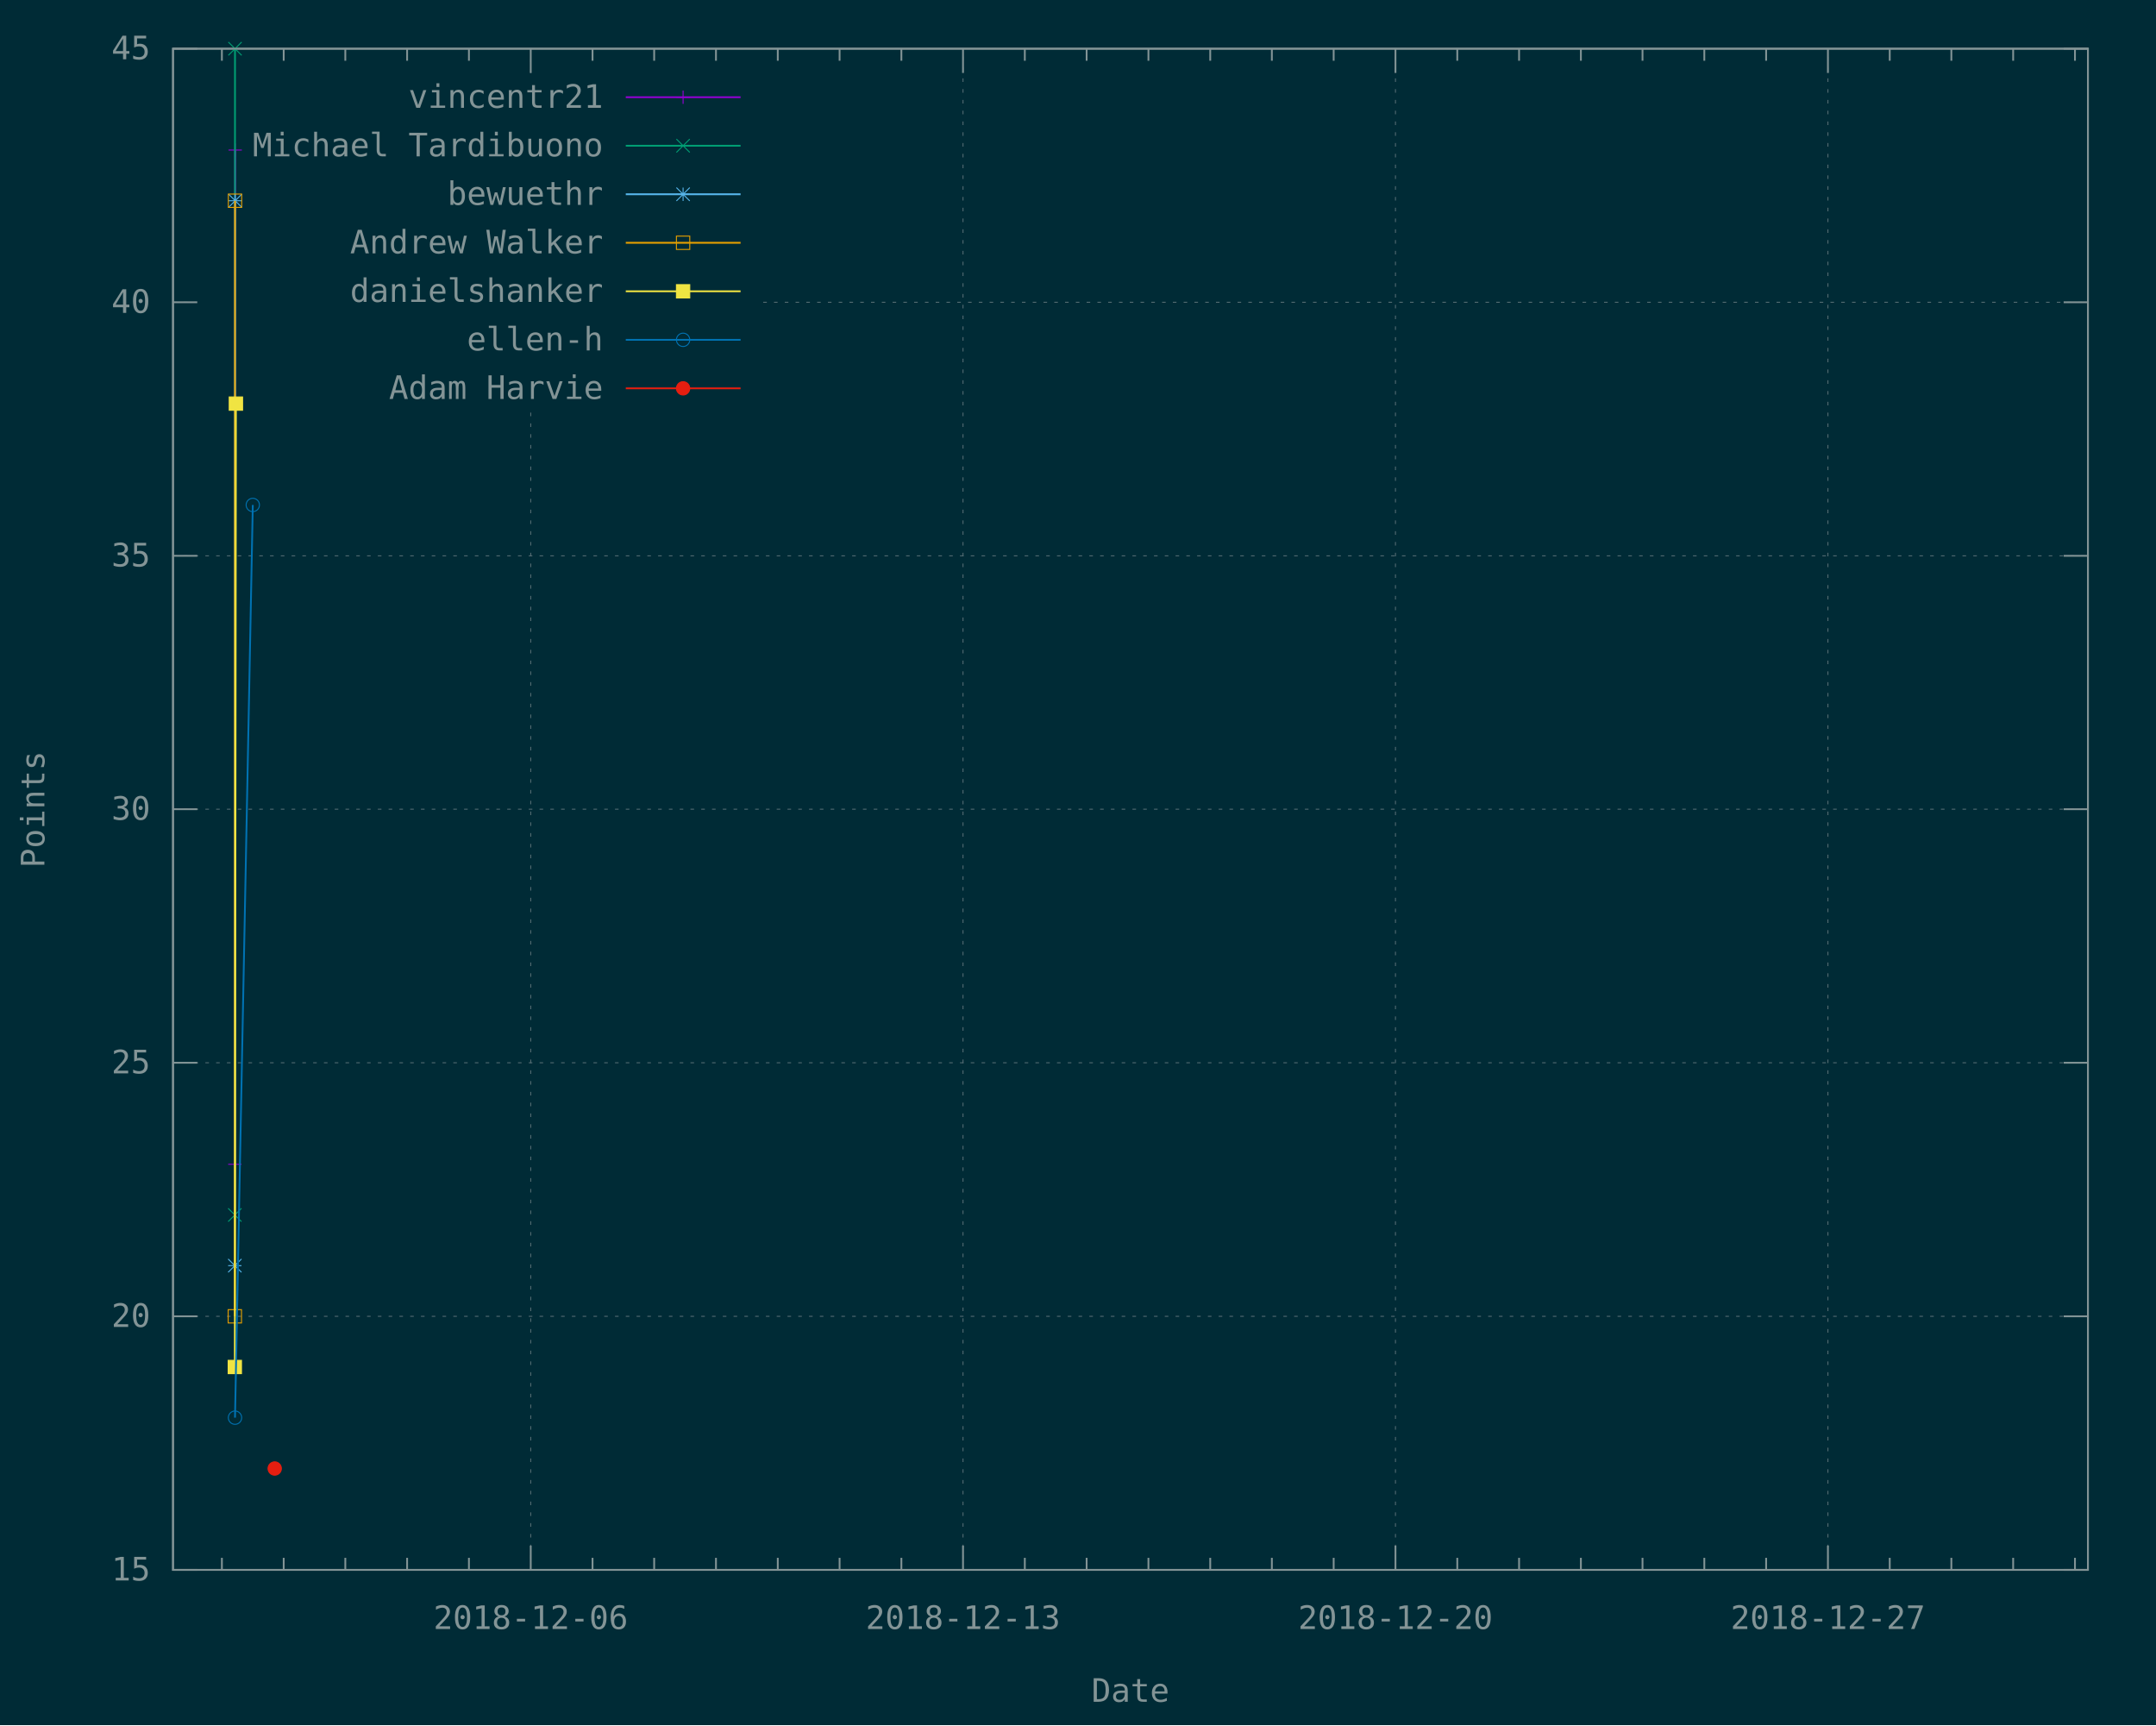
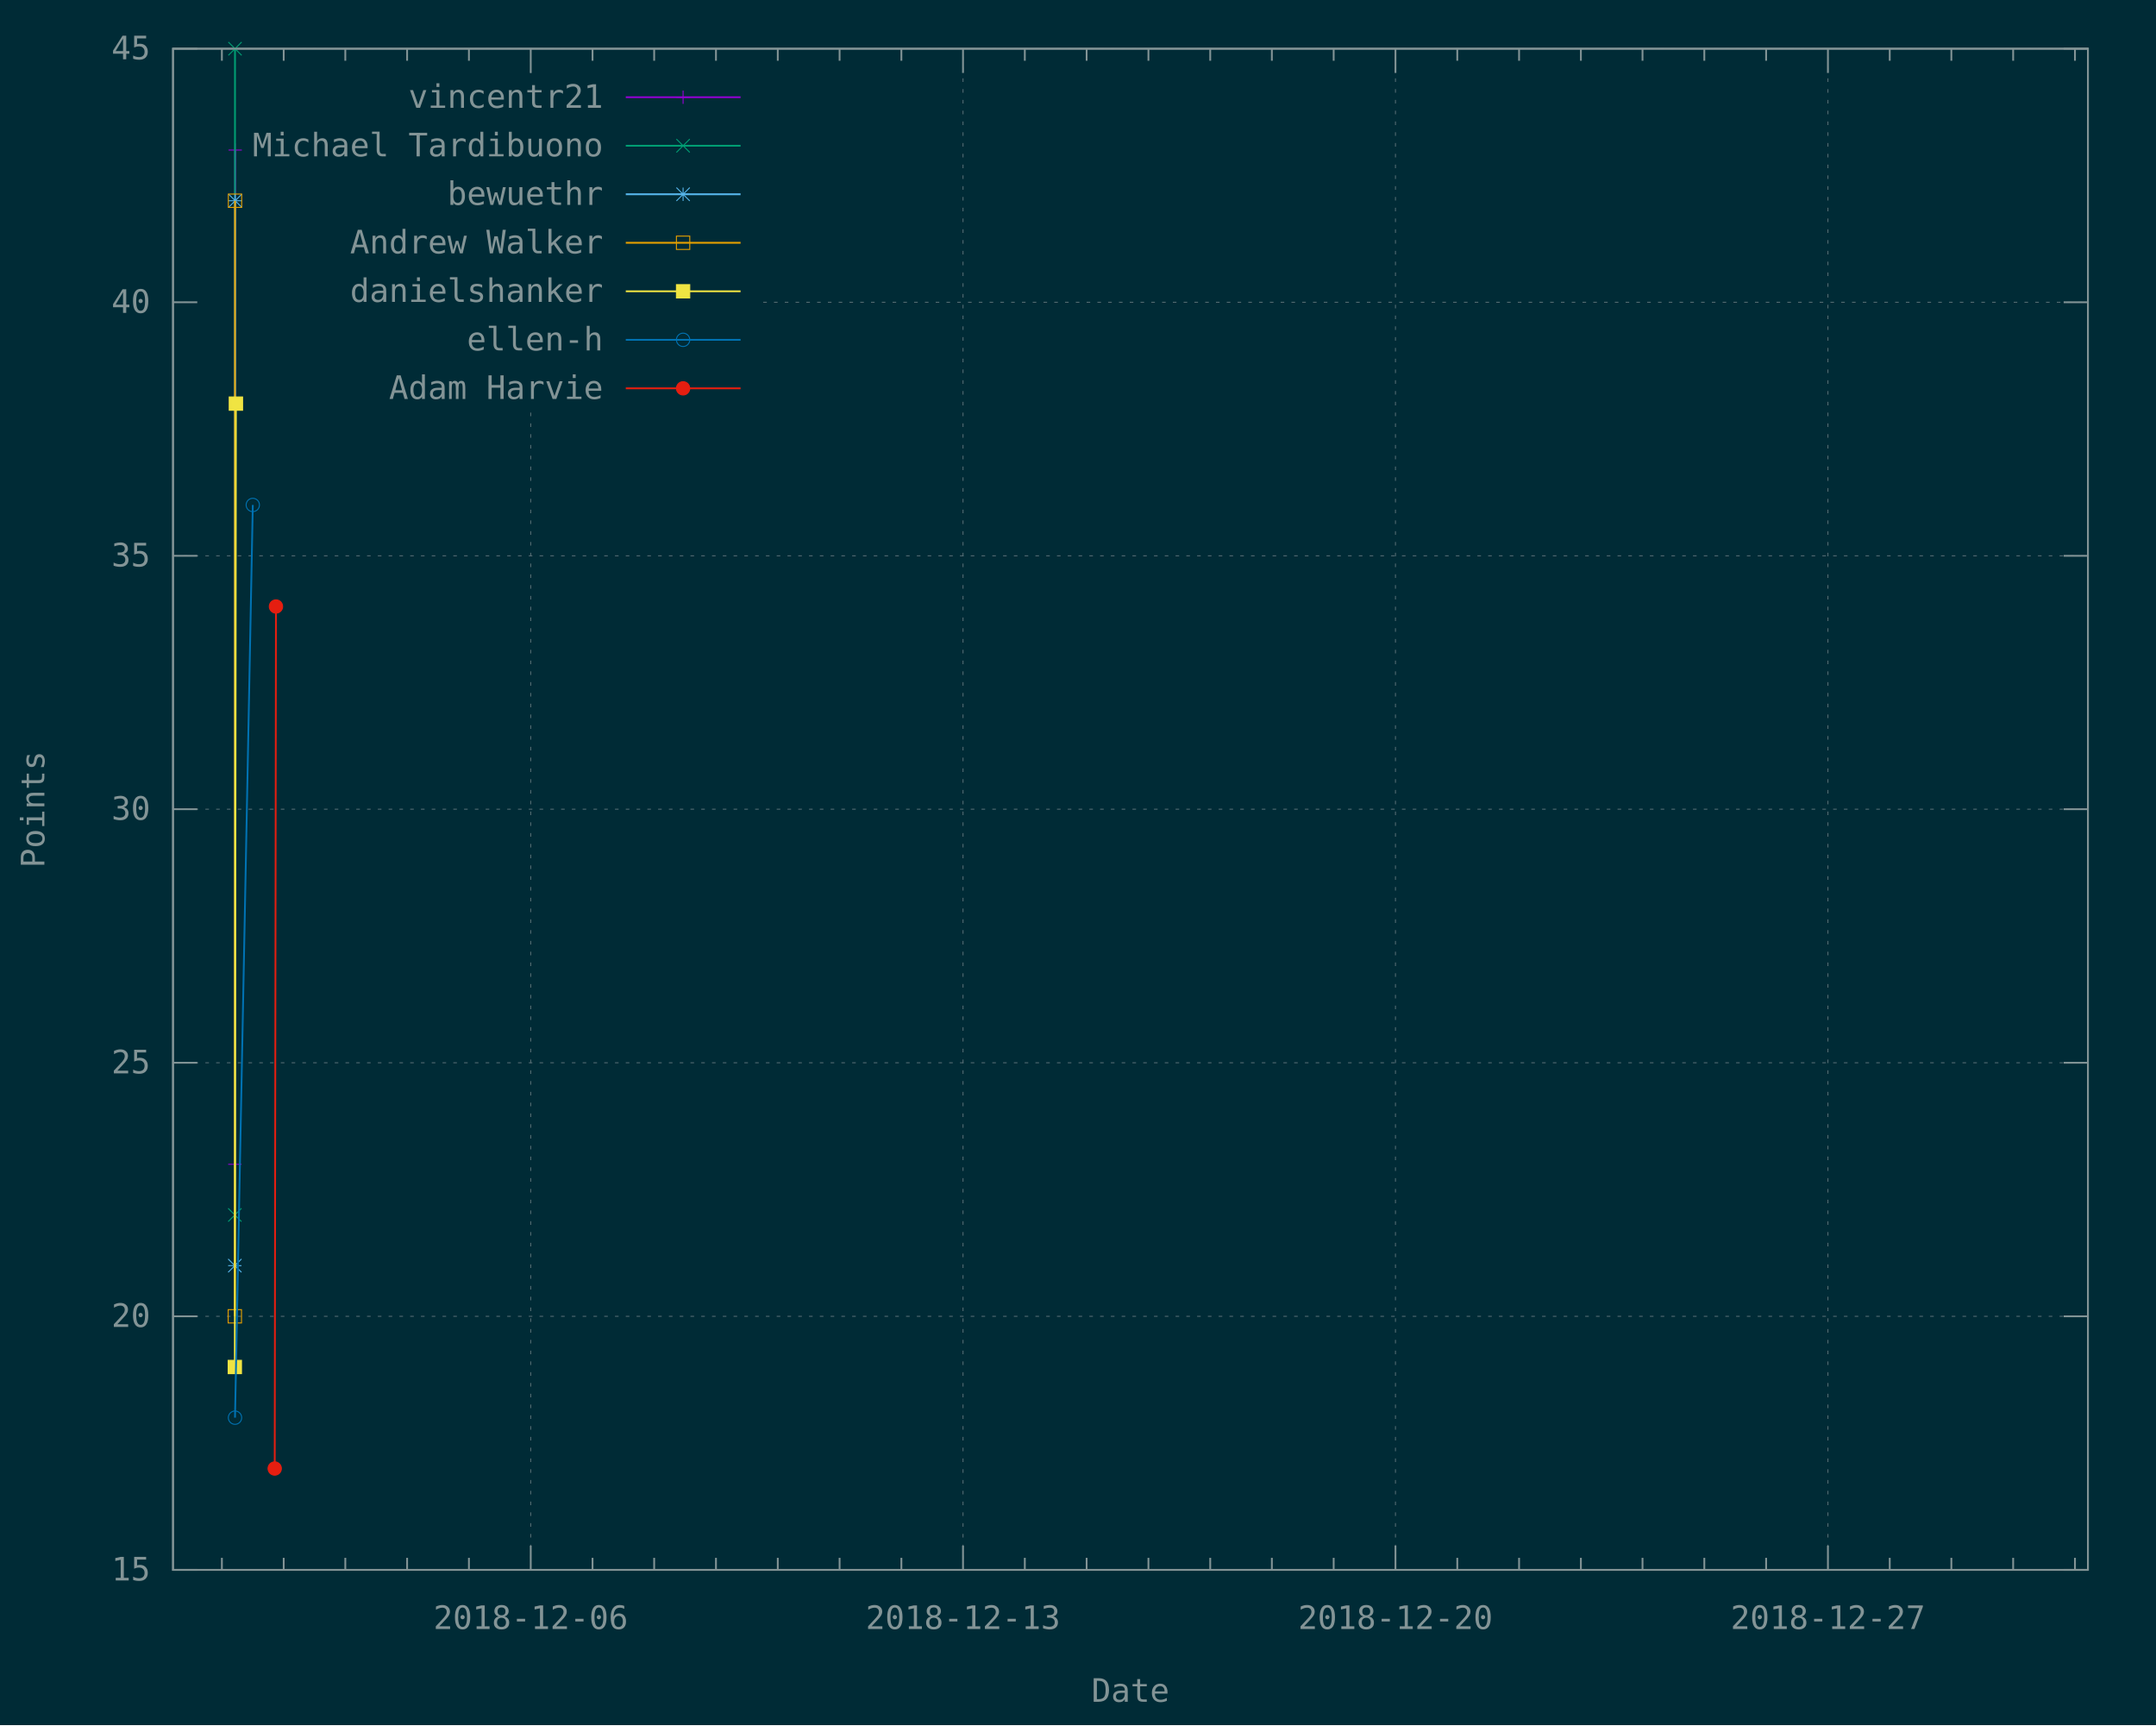
<svg xmlns="http://www.w3.org/2000/svg" xmlns:xlink="http://www.w3.org/1999/xlink" width="1200" height="960" viewBox="0 0 1200 960">
  <g id="gnuplot_canvas">
    <rect x="0" y="0" width="1200" height="960" fill="#002b36" />
    <defs>
      <circle id="gpDot" r="0.5" stroke-width="0.5" />
      <path id="gpPt0" stroke-width="0.148" stroke="currentColor" d="M-1,0 h2 M0,-1 v2" />
      <path id="gpPt1" stroke-width="0.148" stroke="currentColor" d="M-1,-1 L1,1 M1,-1 L-1,1" />
      <path id="gpPt2" stroke-width="0.148" stroke="currentColor" d="M-1,0 L1,0 M0,-1 L0,1 M-1,-1 L1,1 M-1,1 L1,-1" />
      <rect id="gpPt3" stroke-width="0.148" stroke="currentColor" x="-1" y="-1" width="2" height="2" />
      <rect id="gpPt4" stroke-width="0.148" stroke="currentColor" fill="currentColor" x="-1" y="-1" width="2" height="2" />
      <circle id="gpPt5" stroke-width="0.148" stroke="currentColor" cx="0" cy="0" r="1" />
      <use xlink:href="#gpPt5" id="gpPt6" fill="currentColor" stroke="none" />
      <path id="gpPt7" stroke-width="0.148" stroke="currentColor" d="M0,-1.33 L-1.33,0.67 L1.33,0.67 z" />
      <use xlink:href="#gpPt7" id="gpPt8" fill="currentColor" stroke="none" />
      <use xlink:href="#gpPt7" id="gpPt9" stroke="currentColor" transform="rotate(180)" />
      <use xlink:href="#gpPt9" id="gpPt10" fill="currentColor" stroke="none" />
      <use xlink:href="#gpPt3" id="gpPt11" stroke="currentColor" transform="rotate(45)" />
      <use xlink:href="#gpPt11" id="gpPt12" fill="currentColor" stroke="none" />
      <path id="gpPt13" stroke-width="0.148" stroke="currentColor" d="M0,1.330 L1.265,0.411 L0.782,-1.067 L-0.782,-1.076 L-1.265,0.411 z" />
      <use xlink:href="#gpPt13" id="gpPt14" fill="currentColor" stroke="none" />
      <filter id="textbox" filterUnits="objectBoundingBox" x="0" y="0" height="1" width="1">
        <feFlood flood-color="#002B36" flood-opacity="1" result="bgnd" />
        <feComposite in="SourceGraphic" in2="bgnd" operator="atop" />
      </filter>
      <filter id="greybox" filterUnits="objectBoundingBox" x="0" y="0" height="1" width="1">
        <feFlood flood-color="lightgrey" flood-opacity="1" result="grey" />
        <feComposite in="SourceGraphic" in2="grey" operator="atop" />
      </filter>
    </defs>
    <g fill="none" color="#002B36" stroke="currentColor" stroke-width="1.00" stroke-linecap="butt" stroke-linejoin="miter">
</g>
    <g fill="none" color="black" stroke="currentColor" stroke-width="1.00" stroke-linecap="butt" stroke-linejoin="miter">
</g>
    <g fill="none" color="black" stroke="rgb(131, 148, 150)" stroke-width="0.50" stroke-linecap="butt" stroke-linejoin="miter">
</g>
    <g fill="none" color="gray" stroke="currentColor" stroke-width="0.50" stroke-linecap="butt" stroke-linejoin="miter">
      <path stroke="rgb( 88, 110, 117)" stroke-dasharray="2,4" class="gridline" d="M96.3,873.6 L1162.1,873.6  " />
    </g>
    <g fill="none" color="gray" stroke="rgb( 88, 110, 117)" stroke-width="1.00" stroke-linecap="butt" stroke-linejoin="miter">
</g>
    <g fill="none" color="black" stroke="currentColor" stroke-width="1.00" stroke-linecap="butt" stroke-linejoin="miter">
      <path stroke="rgb(131, 148, 150)" d="M96.3,873.6 L109.8,873.6 M1162.1,873.6 L1148.6,873.6  " />
      <g transform="translate(83.7,879.5)" stroke="none" fill="rgb(131,148,150)" font-family="Inconsolata" font-size="18.00" text-anchor="end">
        <text>
          <tspan font-family="Inconsolata"> 15</tspan>
        </text>
      </g>
    </g>
    <g fill="none" color="black" stroke="currentColor" stroke-width="1.00" stroke-linecap="butt" stroke-linejoin="miter">
</g>
    <g fill="none" color="black" stroke="rgb(131, 148, 150)" stroke-width="0.50" stroke-linecap="butt" stroke-linejoin="miter">
</g>
    <g fill="none" color="gray" stroke="currentColor" stroke-width="0.50" stroke-linecap="butt" stroke-linejoin="miter">
      <path stroke="rgb( 88, 110, 117)" stroke-dasharray="2,4" class="gridline" d="M96.3,732.5 L1162.1,732.5  " />
    </g>
    <g fill="none" color="gray" stroke="rgb( 88, 110, 117)" stroke-width="1.00" stroke-linecap="butt" stroke-linejoin="miter">
</g>
    <g fill="none" color="black" stroke="currentColor" stroke-width="1.00" stroke-linecap="butt" stroke-linejoin="miter">
      <path stroke="rgb(131, 148, 150)" d="M96.3,732.5 L109.8,732.5 M1162.1,732.5 L1148.6,732.5  " />
      <g transform="translate(83.7,738.4)" stroke="none" fill="rgb(131,148,150)" font-family="Inconsolata" font-size="18.00" text-anchor="end">
        <text>
          <tspan font-family="Inconsolata"> 20</tspan>
        </text>
      </g>
    </g>
    <g fill="none" color="black" stroke="currentColor" stroke-width="1.00" stroke-linecap="butt" stroke-linejoin="miter">
</g>
    <g fill="none" color="black" stroke="rgb(131, 148, 150)" stroke-width="0.50" stroke-linecap="butt" stroke-linejoin="miter">
</g>
    <g fill="none" color="gray" stroke="currentColor" stroke-width="0.50" stroke-linecap="butt" stroke-linejoin="miter">
      <path stroke="rgb( 88, 110, 117)" stroke-dasharray="2,4" class="gridline" d="M96.3,591.4 L1162.1,591.4  " />
    </g>
    <g fill="none" color="gray" stroke="rgb( 88, 110, 117)" stroke-width="1.00" stroke-linecap="butt" stroke-linejoin="miter">
</g>
    <g fill="none" color="black" stroke="currentColor" stroke-width="1.00" stroke-linecap="butt" stroke-linejoin="miter">
      <path stroke="rgb(131, 148, 150)" d="M96.3,591.4 L109.8,591.4 M1162.1,591.4 L1148.6,591.4  " />
      <g transform="translate(83.7,597.3)" stroke="none" fill="rgb(131,148,150)" font-family="Inconsolata" font-size="18.00" text-anchor="end">
        <text>
          <tspan font-family="Inconsolata"> 25</tspan>
        </text>
      </g>
    </g>
    <g fill="none" color="black" stroke="currentColor" stroke-width="1.00" stroke-linecap="butt" stroke-linejoin="miter">
</g>
    <g fill="none" color="black" stroke="rgb(131, 148, 150)" stroke-width="0.50" stroke-linecap="butt" stroke-linejoin="miter">
</g>
    <g fill="none" color="gray" stroke="currentColor" stroke-width="0.50" stroke-linecap="butt" stroke-linejoin="miter">
      <path stroke="rgb( 88, 110, 117)" stroke-dasharray="2,4" class="gridline" d="M96.3,450.3 L1162.1,450.3  " />
    </g>
    <g fill="none" color="gray" stroke="rgb( 88, 110, 117)" stroke-width="1.00" stroke-linecap="butt" stroke-linejoin="miter">
</g>
    <g fill="none" color="black" stroke="currentColor" stroke-width="1.00" stroke-linecap="butt" stroke-linejoin="miter">
      <path stroke="rgb(131, 148, 150)" d="M96.3,450.3 L109.8,450.3 M1162.1,450.3 L1148.6,450.3  " />
      <g transform="translate(83.7,456.2)" stroke="none" fill="rgb(131,148,150)" font-family="Inconsolata" font-size="18.00" text-anchor="end">
        <text>
          <tspan font-family="Inconsolata"> 30</tspan>
        </text>
      </g>
    </g>
    <g fill="none" color="black" stroke="currentColor" stroke-width="1.00" stroke-linecap="butt" stroke-linejoin="miter">
</g>
    <g fill="none" color="black" stroke="rgb(131, 148, 150)" stroke-width="0.50" stroke-linecap="butt" stroke-linejoin="miter">
</g>
    <g fill="none" color="gray" stroke="currentColor" stroke-width="0.50" stroke-linecap="butt" stroke-linejoin="miter">
      <path stroke="rgb( 88, 110, 117)" stroke-dasharray="2,4" class="gridline" d="M96.3,309.3 L1162.1,309.3  " />
    </g>
    <g fill="none" color="gray" stroke="rgb( 88, 110, 117)" stroke-width="1.00" stroke-linecap="butt" stroke-linejoin="miter">
</g>
    <g fill="none" color="black" stroke="currentColor" stroke-width="1.00" stroke-linecap="butt" stroke-linejoin="miter">
      <path stroke="rgb(131, 148, 150)" d="M96.3,309.3 L109.8,309.3 M1162.1,309.3 L1148.6,309.3  " />
      <g transform="translate(83.7,315.2)" stroke="none" fill="rgb(131,148,150)" font-family="Inconsolata" font-size="18.00" text-anchor="end">
        <text>
          <tspan font-family="Inconsolata"> 35</tspan>
        </text>
      </g>
    </g>
    <g fill="none" color="black" stroke="currentColor" stroke-width="1.00" stroke-linecap="butt" stroke-linejoin="miter">
</g>
    <g fill="none" color="black" stroke="rgb(131, 148, 150)" stroke-width="0.50" stroke-linecap="butt" stroke-linejoin="miter">
</g>
    <g fill="none" color="gray" stroke="currentColor" stroke-width="0.50" stroke-linecap="butt" stroke-linejoin="miter">
      <path stroke="rgb( 88, 110, 117)" stroke-dasharray="2,4" class="gridline" d="M96.3,168.2 L108.9,168.2 M424.8,168.2 L1162.1,168.2  " />
    </g>
    <g fill="none" color="gray" stroke="rgb( 88, 110, 117)" stroke-width="1.00" stroke-linecap="butt" stroke-linejoin="miter">
</g>
    <g fill="none" color="black" stroke="currentColor" stroke-width="1.00" stroke-linecap="butt" stroke-linejoin="miter">
      <path stroke="rgb(131, 148, 150)" d="M96.3,168.2 L109.8,168.2 M1162.1,168.2 L1148.6,168.2  " />
      <g transform="translate(83.7,174.1)" stroke="none" fill="rgb(131,148,150)" font-family="Inconsolata" font-size="18.00" text-anchor="end">
        <text>
          <tspan font-family="Inconsolata"> 40</tspan>
        </text>
      </g>
    </g>
    <g fill="none" color="black" stroke="currentColor" stroke-width="1.00" stroke-linecap="butt" stroke-linejoin="miter">
</g>
    <g fill="none" color="black" stroke="rgb(131, 148, 150)" stroke-width="0.50" stroke-linecap="butt" stroke-linejoin="miter">
</g>
    <g fill="none" color="gray" stroke="currentColor" stroke-width="0.50" stroke-linecap="butt" stroke-linejoin="miter">
      <path stroke="rgb( 88, 110, 117)" stroke-dasharray="2,4" class="gridline" d="M96.3,27.1 L1162.1,27.1  " />
    </g>
    <g fill="none" color="gray" stroke="rgb( 88, 110, 117)" stroke-width="1.00" stroke-linecap="butt" stroke-linejoin="miter">
</g>
    <g fill="none" color="black" stroke="currentColor" stroke-width="1.00" stroke-linecap="butt" stroke-linejoin="miter">
      <path stroke="rgb(131, 148, 150)" d="M96.3,27.1 L109.8,27.1 M1162.1,27.1 L1148.6,27.1  " />
      <g transform="translate(83.7,33.0)" stroke="none" fill="rgb(131,148,150)" font-family="Inconsolata" font-size="18.00" text-anchor="end">
        <text>
          <tspan font-family="Inconsolata"> 45</tspan>
        </text>
      </g>
    </g>
    <g fill="none" color="black" stroke="currentColor" stroke-width="1.00" stroke-linecap="butt" stroke-linejoin="miter">
      <path stroke="rgb(131, 148, 150)" d="M123.5,873.6 L123.5,866.9 M123.5,27.1 L123.5,33.8 M157.9,873.6 L157.9,866.9 M157.9,27.1 L157.9,33.8   M192.2,873.6 L192.2,866.9 M192.2,27.1 L192.2,33.8 M226.6,873.6 L226.6,866.9 M226.6,27.1 L226.6,33.8   M261.0,873.6 L261.0,866.9 M261.0,27.1 L261.0,33.8  " />
    </g>
    <g fill="none" color="black" stroke="rgb(131, 148, 150)" stroke-width="0.50" stroke-linecap="butt" stroke-linejoin="miter">
</g>
    <g fill="none" color="gray" stroke="currentColor" stroke-width="0.50" stroke-linecap="butt" stroke-linejoin="miter">
      <path stroke="rgb( 88, 110, 117)" stroke-dasharray="2,4" class="gridline" d="M295.4,873.6 L295.4,229.6 M295.4,40.6 L295.4,27.1  " />
    </g>
    <g fill="none" color="gray" stroke="rgb( 88, 110, 117)" stroke-width="1.00" stroke-linecap="butt" stroke-linejoin="miter">
</g>
    <g fill="none" color="black" stroke="currentColor" stroke-width="1.00" stroke-linecap="butt" stroke-linejoin="miter">
      <path stroke="rgb(131, 148, 150)" d="M295.4,873.6 L295.4,860.1 M295.4,27.1 L295.4,40.6  " />
      <g transform="translate(295.4,906.5)" stroke="none" fill="rgb(131,148,150)" font-family="Inconsolata" font-size="18.00" text-anchor="middle">
        <text>
          <tspan font-family="Inconsolata">2018-12-06</tspan>
        </text>
      </g>
    </g>
    <g fill="none" color="black" stroke="currentColor" stroke-width="1.00" stroke-linecap="butt" stroke-linejoin="miter">
      <path stroke="rgb(131, 148, 150)" d="M329.8,873.6 L329.8,866.9 M329.8,27.1 L329.8,33.8 M364.1,873.6 L364.1,866.9 M364.1,27.1 L364.1,33.8   M398.5,873.6 L398.5,866.9 M398.5,27.1 L398.5,33.8 M432.9,873.6 L432.9,866.9 M432.9,27.1 L432.9,33.8   M467.3,873.6 L467.3,866.9 M467.3,27.1 L467.3,33.8 M501.7,873.6 L501.7,866.9 M501.7,27.1 L501.7,33.8    " />
    </g>
    <g fill="none" color="black" stroke="rgb(131, 148, 150)" stroke-width="0.50" stroke-linecap="butt" stroke-linejoin="miter">
</g>
    <g fill="none" color="gray" stroke="currentColor" stroke-width="0.50" stroke-linecap="butt" stroke-linejoin="miter">
      <path stroke="rgb( 88, 110, 117)" stroke-dasharray="2,4" class="gridline" d="M536.0,873.6 L536.0,27.1  " />
    </g>
    <g fill="none" color="gray" stroke="rgb( 88, 110, 117)" stroke-width="1.00" stroke-linecap="butt" stroke-linejoin="miter">
</g>
    <g fill="none" color="black" stroke="currentColor" stroke-width="1.00" stroke-linecap="butt" stroke-linejoin="miter">
      <path stroke="rgb(131, 148, 150)" d="M536.0,873.6 L536.0,860.1 M536.0,27.1 L536.0,40.6  " />
      <g transform="translate(536.0,906.5)" stroke="none" fill="rgb(131,148,150)" font-family="Inconsolata" font-size="18.00" text-anchor="middle">
        <text>
          <tspan font-family="Inconsolata">2018-12-13</tspan>
        </text>
      </g>
    </g>
    <g fill="none" color="black" stroke="currentColor" stroke-width="1.00" stroke-linecap="butt" stroke-linejoin="miter">
      <path stroke="rgb(131, 148, 150)" d="M570.4,873.6 L570.4,866.9 M570.4,27.1 L570.4,33.8 M604.8,873.6 L604.8,866.9 M604.8,27.1 L604.8,33.8   M639.2,873.6 L639.2,866.9 M639.2,27.1 L639.2,33.8 M673.6,873.6 L673.6,866.9 M673.6,27.1 L673.6,33.8   M707.9,873.6 L707.9,866.9 M707.9,27.1 L707.9,33.8 M742.3,873.6 L742.3,866.9 M742.3,27.1 L742.3,33.8    " />
    </g>
    <g fill="none" color="black" stroke="rgb(131, 148, 150)" stroke-width="0.50" stroke-linecap="butt" stroke-linejoin="miter">
</g>
    <g fill="none" color="gray" stroke="currentColor" stroke-width="0.50" stroke-linecap="butt" stroke-linejoin="miter">
      <path stroke="rgb( 88, 110, 117)" stroke-dasharray="2,4" class="gridline" d="M776.7,873.6 L776.7,27.1  " />
    </g>
    <g fill="none" color="gray" stroke="rgb( 88, 110, 117)" stroke-width="1.00" stroke-linecap="butt" stroke-linejoin="miter">
</g>
    <g fill="none" color="black" stroke="currentColor" stroke-width="1.00" stroke-linecap="butt" stroke-linejoin="miter">
      <path stroke="rgb(131, 148, 150)" d="M776.7,873.6 L776.7,860.1 M776.7,27.1 L776.7,40.6  " />
      <g transform="translate(776.7,906.5)" stroke="none" fill="rgb(131,148,150)" font-family="Inconsolata" font-size="18.00" text-anchor="middle">
        <text>
          <tspan font-family="Inconsolata">2018-12-20</tspan>
        </text>
      </g>
    </g>
    <g fill="none" color="black" stroke="currentColor" stroke-width="1.00" stroke-linecap="butt" stroke-linejoin="miter">
      <path stroke="rgb(131, 148, 150)" d="M811.1,873.6 L811.1,866.9 M811.1,27.1 L811.1,33.8 M845.5,873.6 L845.5,866.9 M845.5,27.1 L845.5,33.8   M879.9,873.6 L879.9,866.9 M879.9,27.1 L879.9,33.8 M914.2,873.6 L914.2,866.9 M914.2,27.1 L914.2,33.8   M948.6,873.6 L948.6,866.9 M948.6,27.1 L948.6,33.8 M983.0,873.6 L983.0,866.9 M983.0,27.1 L983.0,33.8    " />
    </g>
    <g fill="none" color="black" stroke="rgb(131, 148, 150)" stroke-width="0.50" stroke-linecap="butt" stroke-linejoin="miter">
</g>
    <g fill="none" color="gray" stroke="currentColor" stroke-width="0.50" stroke-linecap="butt" stroke-linejoin="miter">
      <path stroke="rgb( 88, 110, 117)" stroke-dasharray="2,4" class="gridline" d="M1017.4,873.6 L1017.4,27.1  " />
    </g>
    <g fill="none" color="gray" stroke="rgb( 88, 110, 117)" stroke-width="1.00" stroke-linecap="butt" stroke-linejoin="miter">
</g>
    <g fill="none" color="black" stroke="currentColor" stroke-width="1.00" stroke-linecap="butt" stroke-linejoin="miter">
      <path stroke="rgb(131, 148, 150)" d="M1017.4,873.6 L1017.4,860.1 M1017.4,27.1 L1017.4,40.6  " />
      <g transform="translate(1017.4,906.5)" stroke="none" fill="rgb(131,148,150)" font-family="Inconsolata" font-size="18.00" text-anchor="middle">
        <text>
          <tspan font-family="Inconsolata">2018-12-27</tspan>
        </text>
      </g>
    </g>
    <g fill="none" color="black" stroke="currentColor" stroke-width="1.00" stroke-linecap="butt" stroke-linejoin="miter">
      <path stroke="rgb(131, 148, 150)" d="M1051.8,873.6 L1051.8,866.9 M1051.8,27.1 L1051.8,33.8 M1086.1,873.6 L1086.1,866.9 M1086.1,27.1 L1086.1,33.8   M1120.5,873.6 L1120.5,866.9 M1120.5,27.1 L1120.5,33.8 M1154.9,873.6 L1154.9,866.9 M1154.9,27.1 L1154.9,33.8    " />
    </g>
    <g fill="none" color="black" stroke="currentColor" stroke-width="1.00" stroke-linecap="butt" stroke-linejoin="miter">
      <path stroke="rgb(131, 148, 150)" d="M96.3,27.1 L96.3,873.6 L1162.1,873.6 L1162.1,27.1 L96.3,27.1 Z  " />
    </g>
    <g fill="none" color="black" stroke="currentColor" stroke-width="1.00" stroke-linecap="butt" stroke-linejoin="miter">
      <g transform="translate(24.7,450.4) rotate(270)" stroke="none" fill="rgb(131,148,150)" font-family="Inconsolata" font-size="18.00" text-anchor="middle">
        <text>
          <tspan font-family="Inconsolata">Points</tspan>
        </text>
      </g>
    </g>
    <g fill="none" color="black" stroke="currentColor" stroke-width="1.00" stroke-linecap="butt" stroke-linejoin="miter">
      <g transform="translate(629.2,947.0)" stroke="none" fill="rgb(131,148,150)" font-family="Inconsolata" font-size="18.00" text-anchor="middle">
        <text>
          <tspan font-family="Inconsolata">Date</tspan>
        </text>
      </g>
    </g>
    <g fill="none" color="black" stroke="currentColor" stroke-width="1.00" stroke-linecap="butt" stroke-linejoin="miter">
</g>
    <g id="gnuplot_plot_1">
      <g fill="none" color="black" stroke="currentColor" stroke-width="1.00" stroke-linecap="butt" stroke-linejoin="miter">
        <g transform="translate(335.7,60.0)" stroke="none" fill="rgb(131,148,150)" font-family="Inconsolata" font-size="18.00" text-anchor="end">
          <text>
            <tspan font-family="Inconsolata">vincentr21</tspan>
          </text>
        </g>
      </g>
      <g fill="none" color="black" stroke="currentColor" stroke-width="1.00" stroke-linecap="butt" stroke-linejoin="miter">
        <path stroke="rgb(148,   0, 211)" d="M348.3,54.1 L412.2,54.1 M130.7,647.9 L130.9,83.5  " />
        <use xlink:href="#gpPt0" transform="translate(130.7,647.9) scale(3.71)" color="rgb(148,   0, 211)" />
        <use xlink:href="#gpPt0" transform="translate(130.9,83.5) scale(3.71)" color="rgb(148,   0, 211)" />
        <use xlink:href="#gpPt0" transform="translate(380.2,54.1) scale(3.71)" color="rgb(148,   0, 211)" />
      </g>
    </g>
    <g id="gnuplot_plot_2">
      <g fill="none" color="black" stroke="currentColor" stroke-width="1.00" stroke-linecap="butt" stroke-linejoin="miter">
        <g transform="translate(335.7,87.0)" stroke="none" fill="rgb(131,148,150)" font-family="Inconsolata" font-size="18.00" text-anchor="end">
          <text>
            <tspan font-family="Inconsolata">Michael Tardibuono</tspan>
          </text>
        </g>
      </g>
      <g fill="none" color="black" stroke="currentColor" stroke-width="1.00" stroke-linecap="butt" stroke-linejoin="miter">
        <path stroke="rgb(  0, 158, 115)" d="M348.3,81.1 L412.2,81.1 M130.7,676.1 L130.8,27.1  " />
        <use xlink:href="#gpPt1" transform="translate(130.7,676.1) scale(3.71)" color="rgb(  0, 158, 115)" />
        <use xlink:href="#gpPt1" transform="translate(130.8,27.1) scale(3.71)" color="rgb(  0, 158, 115)" />
        <use xlink:href="#gpPt1" transform="translate(380.2,81.1) scale(3.71)" color="rgb(  0, 158, 115)" />
      </g>
    </g>
    <g id="gnuplot_plot_3">
      <g fill="none" color="black" stroke="currentColor" stroke-width="1.00" stroke-linecap="butt" stroke-linejoin="miter">
        <g transform="translate(335.7,114.0)" stroke="none" fill="rgb(131,148,150)" font-family="Inconsolata" font-size="18.00" text-anchor="end">
          <text>
            <tspan font-family="Inconsolata">bewuethr</tspan>
          </text>
        </g>
      </g>
      <g fill="none" color="black" stroke="currentColor" stroke-width="1.00" stroke-linecap="butt" stroke-linejoin="miter">
        <path stroke="rgb( 86, 180, 233)" d="M348.3,108.1 L412.2,108.1 M130.7,704.3 L130.9,111.7  " />
        <use xlink:href="#gpPt2" transform="translate(130.7,704.3) scale(3.71)" color="rgb( 86, 180, 233)" />
        <use xlink:href="#gpPt2" transform="translate(130.9,111.7) scale(3.71)" color="rgb( 86, 180, 233)" />
        <use xlink:href="#gpPt2" transform="translate(380.2,108.1) scale(3.71)" color="rgb( 86, 180, 233)" />
      </g>
    </g>
    <g id="gnuplot_plot_4">
      <g fill="none" color="black" stroke="currentColor" stroke-width="1.00" stroke-linecap="butt" stroke-linejoin="miter">
        <g transform="translate(335.7,141.0)" stroke="none" fill="rgb(131,148,150)" font-family="Inconsolata" font-size="18.00" text-anchor="end">
          <text>
            <tspan font-family="Inconsolata">Andrew Walker</tspan>
          </text>
        </g>
      </g>
      <g fill="none" color="black" stroke="currentColor" stroke-width="1.00" stroke-linecap="butt" stroke-linejoin="miter">
        <path stroke="rgb(230, 159,   0)" d="M348.3,135.1 L412.2,135.1 M130.7,732.5 L130.8,111.7  " />
        <use xlink:href="#gpPt3" transform="translate(130.7,732.5) scale(3.71)" color="rgb(230, 159,   0)" />
        <use xlink:href="#gpPt3" transform="translate(130.8,111.7) scale(3.71)" color="rgb(230, 159,   0)" />
        <use xlink:href="#gpPt3" transform="translate(380.2,135.1) scale(3.71)" color="rgb(230, 159,   0)" />
      </g>
    </g>
    <g id="gnuplot_plot_5">
      <g fill="none" color="black" stroke="currentColor" stroke-width="1.00" stroke-linecap="butt" stroke-linejoin="miter">
        <g transform="translate(335.7,168.0)" stroke="none" fill="rgb(131,148,150)" font-family="Inconsolata" font-size="18.00" text-anchor="end">
          <text>
            <tspan font-family="Inconsolata">danielshanker</tspan>
          </text>
        </g>
      </g>
      <g fill="none" color="black" stroke="currentColor" stroke-width="1.00" stroke-linecap="butt" stroke-linejoin="miter">
        <path stroke="rgb(240, 228,  66)" d="M348.3,162.1 L412.2,162.1 M130.7,760.7 L131.3,224.6  " />
        <use xlink:href="#gpPt4" transform="translate(130.7,760.7) scale(3.71)" color="rgb(240, 228,  66)" />
        <use xlink:href="#gpPt4" transform="translate(131.3,224.6) scale(3.71)" color="rgb(240, 228,  66)" />
        <use xlink:href="#gpPt4" transform="translate(380.2,162.1) scale(3.71)" color="rgb(240, 228,  66)" />
      </g>
    </g>
    <g id="gnuplot_plot_6">
      <g fill="none" color="black" stroke="currentColor" stroke-width="1.00" stroke-linecap="butt" stroke-linejoin="miter">
        <g transform="translate(335.7,195.0)" stroke="none" fill="rgb(131,148,150)" font-family="Inconsolata" font-size="18.00" text-anchor="end">
          <text>
            <tspan font-family="Inconsolata">ellen-h</tspan>
          </text>
        </g>
      </g>
      <g fill="none" color="black" stroke="currentColor" stroke-width="1.00" stroke-linecap="butt" stroke-linejoin="miter">
        <path stroke="rgb(  0, 114, 178)" d="M348.3,189.1 L412.2,189.1 M130.8,788.9 L140.7,281.0  " />
        <use xlink:href="#gpPt5" transform="translate(130.8,788.9) scale(3.71)" color="rgb(  0, 114, 178)" />
        <use xlink:href="#gpPt5" transform="translate(140.7,281.0) scale(3.71)" color="rgb(  0, 114, 178)" />
        <use xlink:href="#gpPt5" transform="translate(380.2,189.1) scale(3.71)" color="rgb(  0, 114, 178)" />
      </g>
    </g>
    <g id="gnuplot_plot_7">
      <g fill="none" color="black" stroke="currentColor" stroke-width="1.00" stroke-linecap="butt" stroke-linejoin="miter">
        <g transform="translate(335.7,222.0)" stroke="none" fill="rgb(131,148,150)" font-family="Inconsolata" font-size="18.00" text-anchor="end">
          <text>
            <tspan font-family="Inconsolata">Adam Harvie</tspan>
          </text>
        </g>
      </g>
      <g fill="none" color="black" stroke="currentColor" stroke-width="1.00" stroke-linecap="butt" stroke-linejoin="miter">
-         <path stroke="rgb(229,  30,  16)" d="M348.3,216.1 L412.2,216.1 M152.9,817.2  " />
+         <path stroke="rgb(229,  30,  16)" d="M348.3,216.1 L412.2,216.1 M152.9,817.2 L153.6,337.5  " />
        <use xlink:href="#gpPt6" transform="translate(152.9,817.2) scale(3.71)" color="rgb(229,  30,  16)" />
+         <use xlink:href="#gpPt6" transform="translate(153.6,337.5) scale(3.71)" color="rgb(229,  30,  16)" />
        <use xlink:href="#gpPt6" transform="translate(380.2,216.1) scale(3.71)" color="rgb(229,  30,  16)" />
      </g>
    </g>
    <g fill="none" color="#002B36" stroke="rgb(229,  30,  16)" stroke-width="2.00" stroke-linecap="butt" stroke-linejoin="miter">
</g>
    <g fill="none" color="black" stroke="currentColor" stroke-width="2.00" stroke-linecap="butt" stroke-linejoin="miter">
</g>
    <g fill="none" color="black" stroke="black" stroke-width="1.00" stroke-linecap="butt" stroke-linejoin="miter">
</g>
    <g fill="none" color="black" stroke="currentColor" stroke-width="1.00" stroke-linecap="butt" stroke-linejoin="miter">
      <path stroke="rgb(131, 148, 150)" d="M96.3,27.1 L96.3,873.6 L1162.1,873.6 L1162.1,27.1 L96.3,27.1 Z  " />
    </g>
    <g fill="none" color="black" stroke="currentColor" stroke-width="1.00" stroke-linecap="butt" stroke-linejoin="miter">
</g>
  </g>
</svg>
